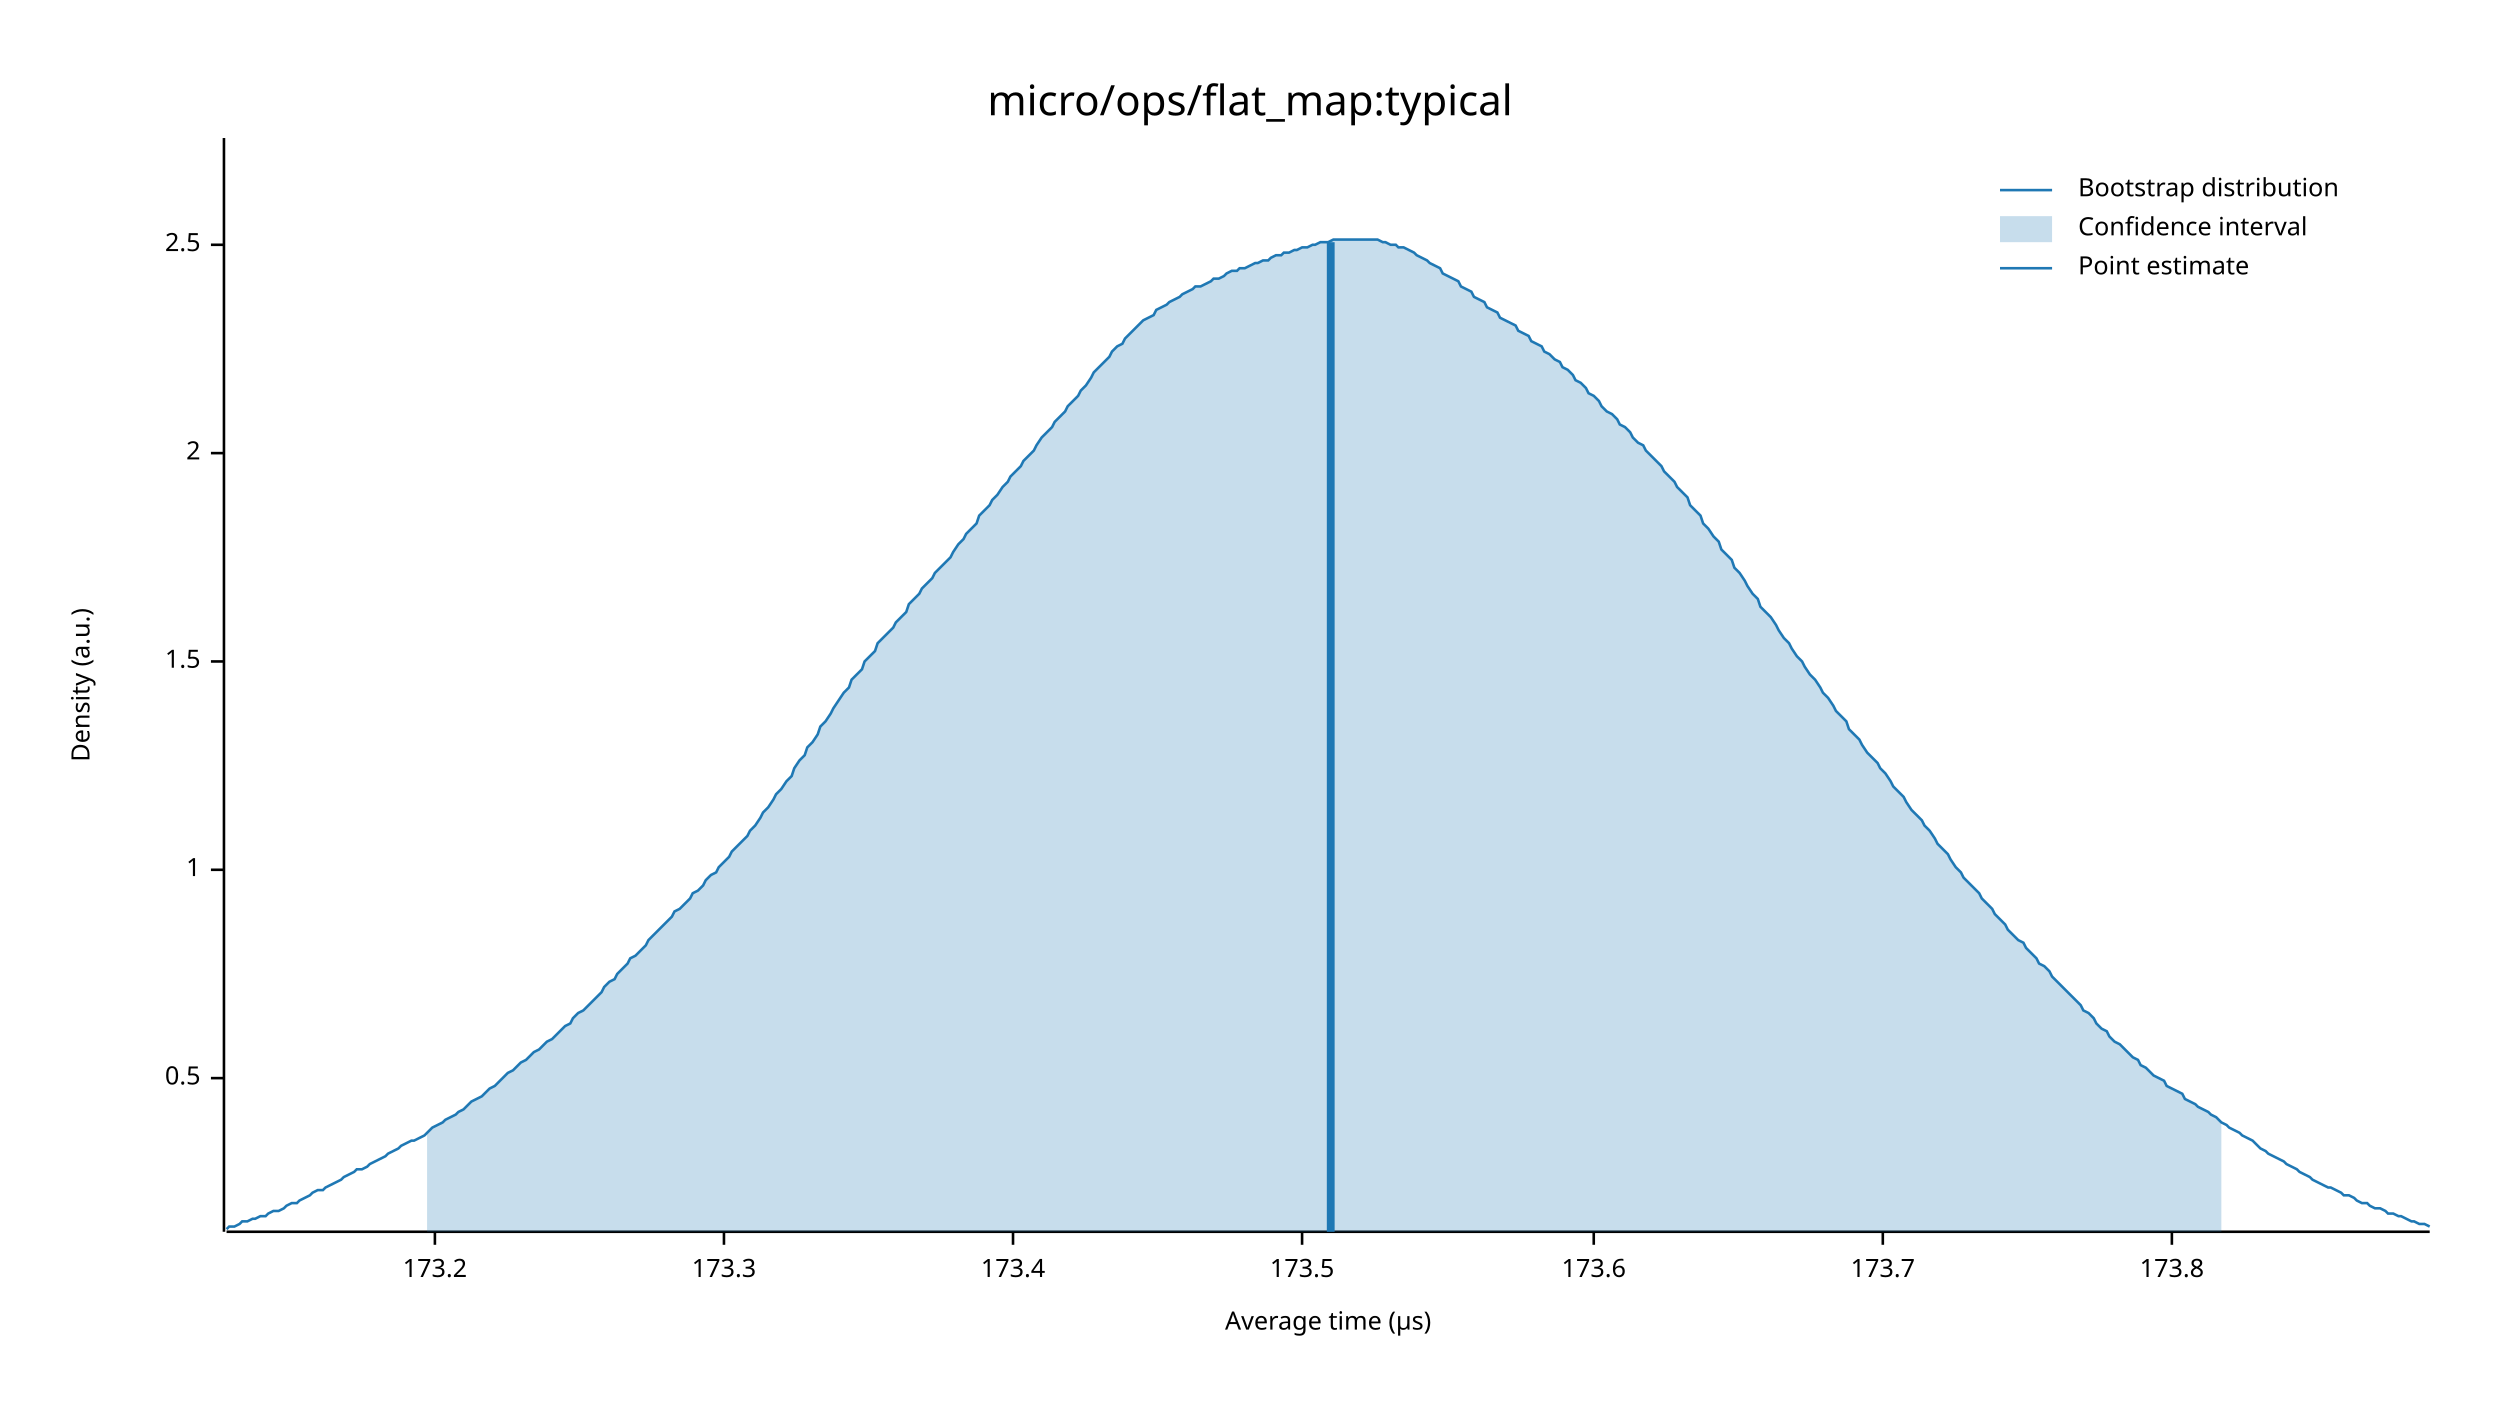
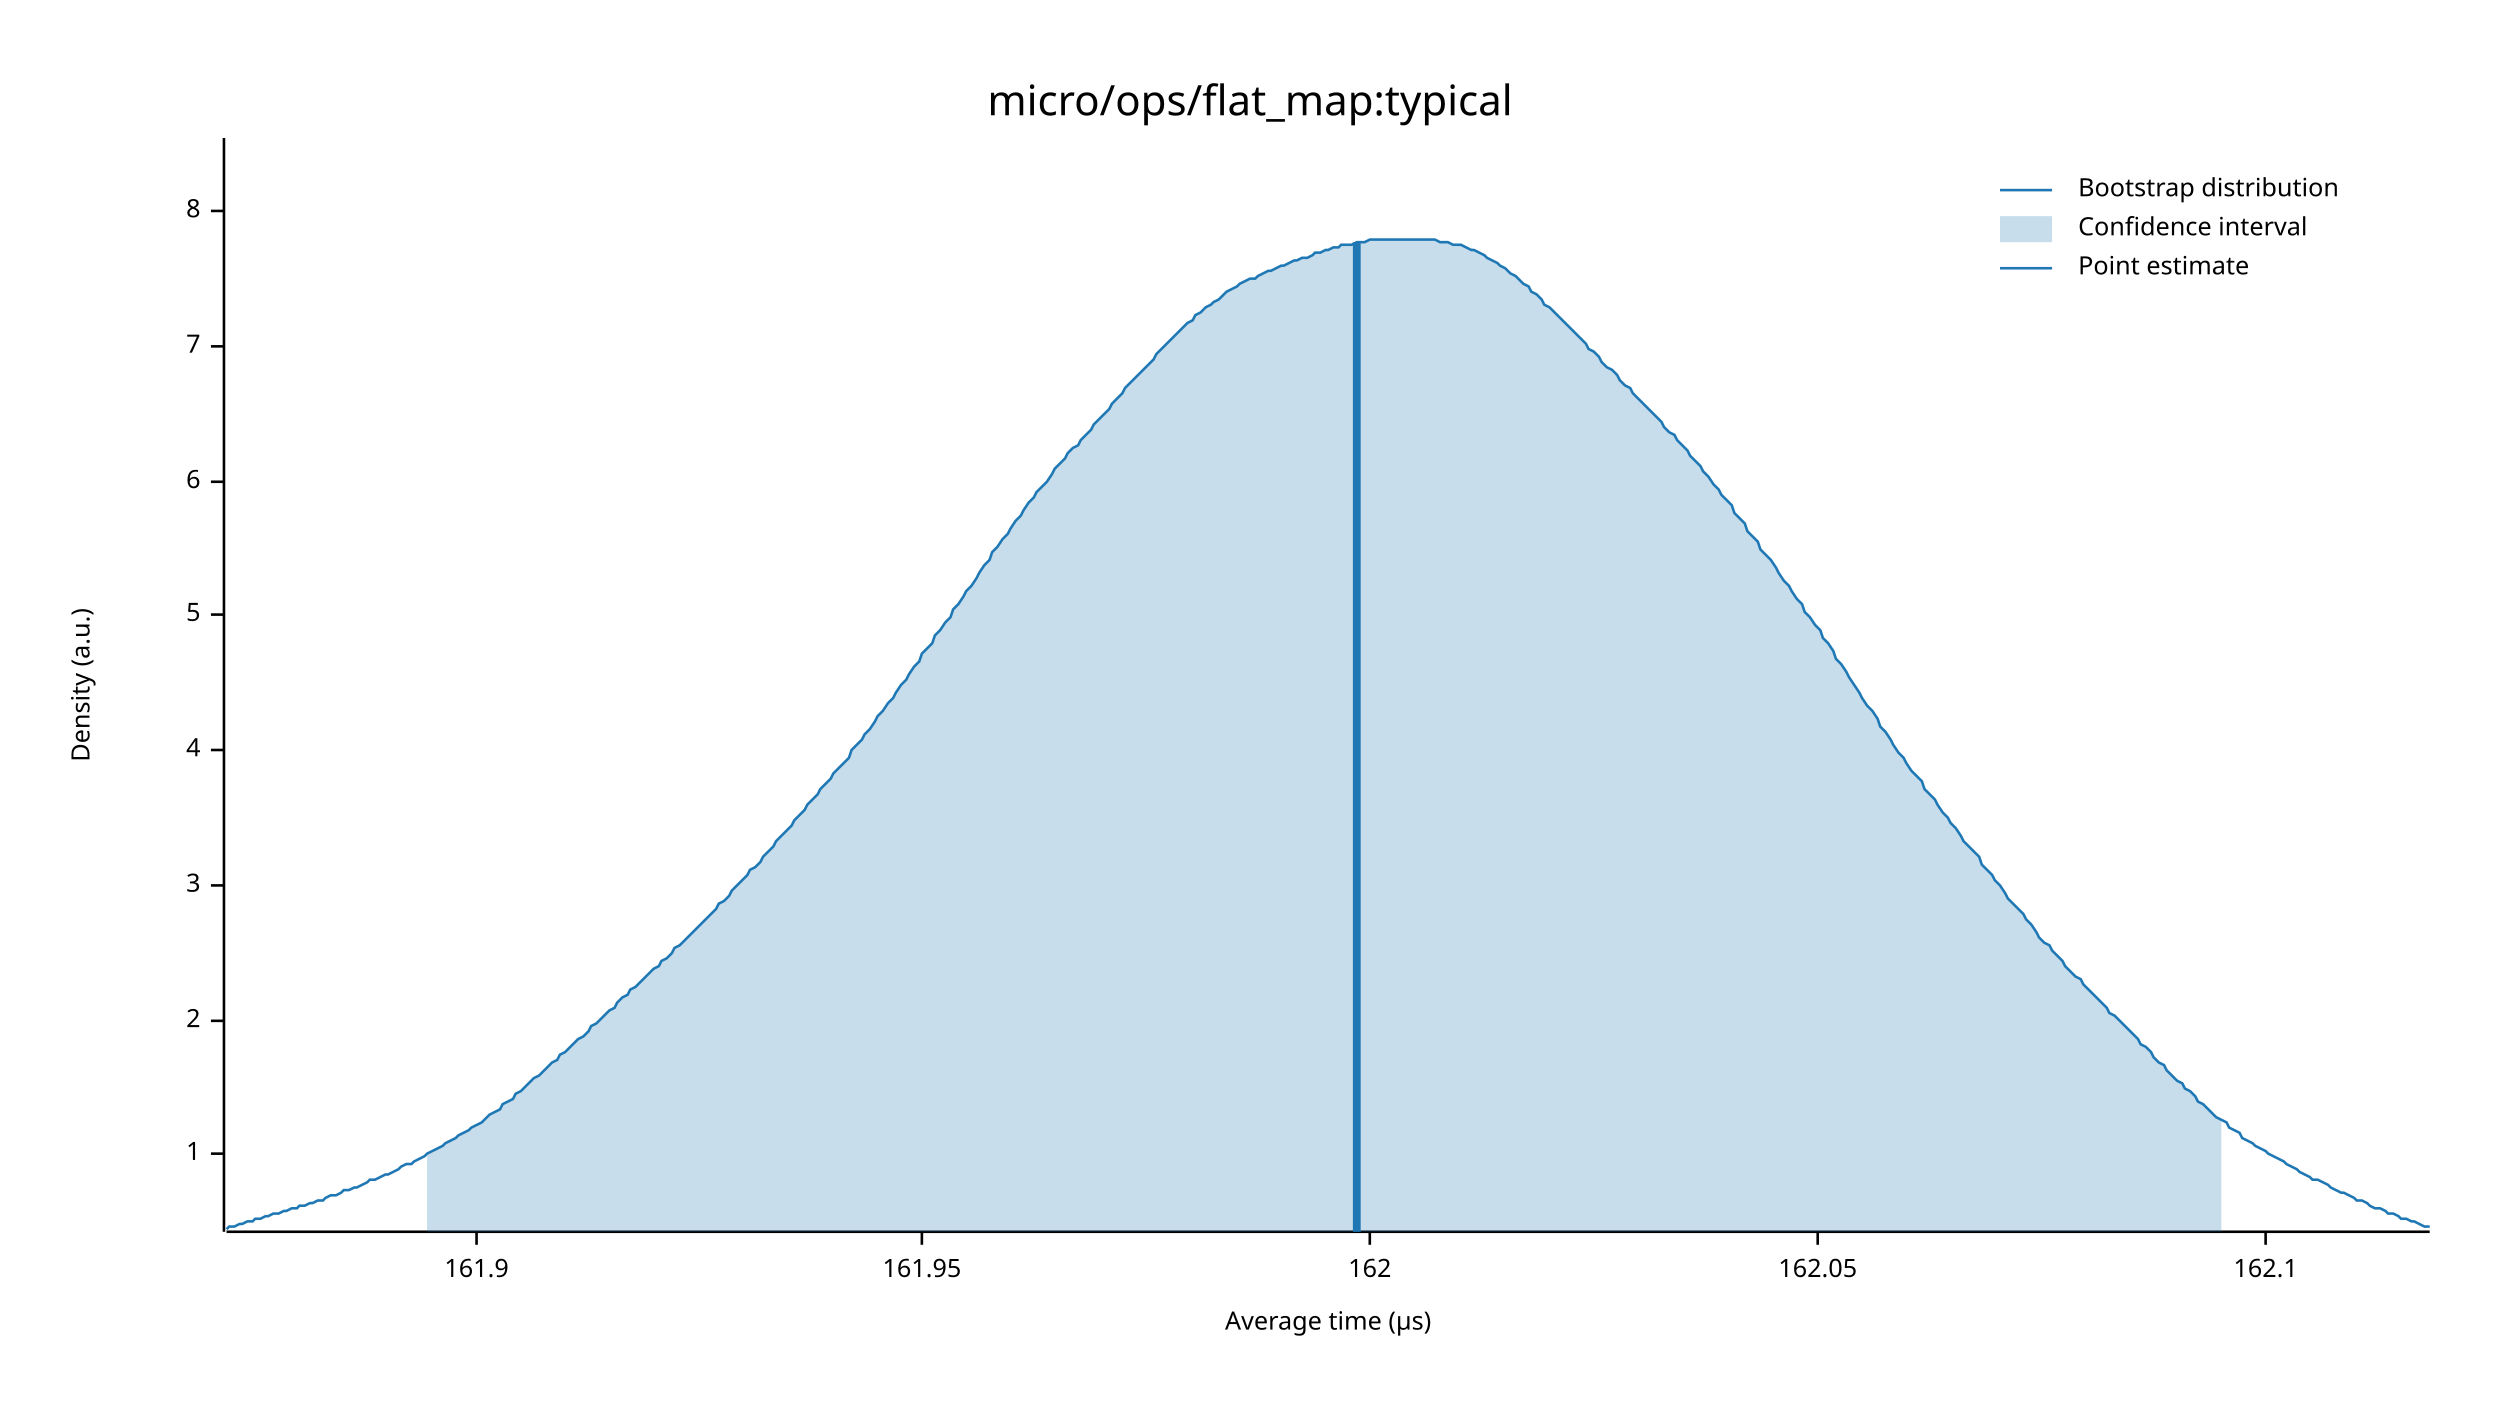
<svg xmlns="http://www.w3.org/2000/svg" width="960" height="540" viewBox="0 0 960 540">
  <text x="480" y="32" dy="0.76em" text-anchor="middle" font-family="sans-serif" font-size="16.129" opacity="1" fill="#000000">
micro/ops/flat_map:typical
</text>
  <text x="27" y="263" dy="0.76em" text-anchor="middle" font-family="sans-serif" font-size="9.677" opacity="1" fill="#000000" transform="rotate(270, 27, 263)">
Density (a.u.)
</text>
  <text x="510" y="513" dy="-0.5ex" text-anchor="middle" font-family="sans-serif" font-size="9.677" opacity="1" fill="#000000">
Average time (µs)
</text>
  <polyline fill="none" opacity="1" stroke="#000000" stroke-width="1" points="86,53 86,473 " />
-   <text x="77" y="414" dy="0.5ex" text-anchor="end" font-family="sans-serif" font-size="9.677" opacity="1" fill="#000000">
- 0.5
- </text>
-   <polyline fill="none" opacity="1" stroke="#000000" stroke-width="1" points="81,414 86,414 " />
-   <text x="77" y="334" dy="0.5ex" text-anchor="end" font-family="sans-serif" font-size="9.677" opacity="1" fill="#000000">
+   <text x="77" y="443" dy="0.5ex" text-anchor="end" font-family="sans-serif" font-size="9.677" opacity="1" fill="#000000">
1
</text>
-   <polyline fill="none" opacity="1" stroke="#000000" stroke-width="1" points="81,334 86,334 " />
-   <text x="77" y="254" dy="0.5ex" text-anchor="end" font-family="sans-serif" font-size="9.677" opacity="1" fill="#000000">
- 1.5
- </text>
-   <polyline fill="none" opacity="1" stroke="#000000" stroke-width="1" points="81,254 86,254 " />
-   <text x="77" y="174" dy="0.5ex" text-anchor="end" font-family="sans-serif" font-size="9.677" opacity="1" fill="#000000">
+   <polyline fill="none" opacity="1" stroke="#000000" stroke-width="1" points="81,443 86,443 " />
+   <text x="77" y="392" dy="0.5ex" text-anchor="end" font-family="sans-serif" font-size="9.677" opacity="1" fill="#000000">
2
</text>
-   <polyline fill="none" opacity="1" stroke="#000000" stroke-width="1" points="81,174 86,174 " />
-   <text x="77" y="94" dy="0.5ex" text-anchor="end" font-family="sans-serif" font-size="9.677" opacity="1" fill="#000000">
- 2.5
+   <polyline fill="none" opacity="1" stroke="#000000" stroke-width="1" points="81,392 86,392 " />
+   <text x="77" y="340" dy="0.5ex" text-anchor="end" font-family="sans-serif" font-size="9.677" opacity="1" fill="#000000">
+ 3
</text>
-   <polyline fill="none" opacity="1" stroke="#000000" stroke-width="1" points="81,94 86,94 " />
+   <polyline fill="none" opacity="1" stroke="#000000" stroke-width="1" points="81,340 86,340 " />
+   <text x="77" y="288" dy="0.5ex" text-anchor="end" font-family="sans-serif" font-size="9.677" opacity="1" fill="#000000">
+ 4
+ </text>
+   <polyline fill="none" opacity="1" stroke="#000000" stroke-width="1" points="81,288 86,288 " />
+   <text x="77" y="236" dy="0.5ex" text-anchor="end" font-family="sans-serif" font-size="9.677" opacity="1" fill="#000000">
+ 5
+ </text>
+   <polyline fill="none" opacity="1" stroke="#000000" stroke-width="1" points="81,236 86,236 " />
+   <text x="77" y="185" dy="0.5ex" text-anchor="end" font-family="sans-serif" font-size="9.677" opacity="1" fill="#000000">
+ 6
+ </text>
+   <polyline fill="none" opacity="1" stroke="#000000" stroke-width="1" points="81,185 86,185 " />
+   <text x="77" y="133" dy="0.5ex" text-anchor="end" font-family="sans-serif" font-size="9.677" opacity="1" fill="#000000">
+ 7
+ </text>
+   <polyline fill="none" opacity="1" stroke="#000000" stroke-width="1" points="81,133 86,133 " />
+   <text x="77" y="81" dy="0.5ex" text-anchor="end" font-family="sans-serif" font-size="9.677" opacity="1" fill="#000000">
+ 8
+ </text>
+   <polyline fill="none" opacity="1" stroke="#000000" stroke-width="1" points="81,81 86,81 " />
  <polyline fill="none" opacity="1" stroke="#000000" stroke-width="1" points="87,473 933,473 " />
-   <text x="167" y="483" dy="0.76em" text-anchor="middle" font-family="sans-serif" font-size="9.677" opacity="1" fill="#000000">
- 173.2
+   <text x="183" y="483" dy="0.76em" text-anchor="middle" font-family="sans-serif" font-size="9.677" opacity="1" fill="#000000">
+ 161.9
</text>
-   <polyline fill="none" opacity="1" stroke="#000000" stroke-width="1" points="167,473 167,478 " />
-   <text x="278" y="483" dy="0.76em" text-anchor="middle" font-family="sans-serif" font-size="9.677" opacity="1" fill="#000000">
- 173.3
+   <polyline fill="none" opacity="1" stroke="#000000" stroke-width="1" points="183,473 183,478 " />
+   <text x="354" y="483" dy="0.76em" text-anchor="middle" font-family="sans-serif" font-size="9.677" opacity="1" fill="#000000">
+ 161.95
</text>
-   <polyline fill="none" opacity="1" stroke="#000000" stroke-width="1" points="278,473 278,478 " />
-   <text x="389" y="483" dy="0.76em" text-anchor="middle" font-family="sans-serif" font-size="9.677" opacity="1" fill="#000000">
- 173.4
+   <polyline fill="none" opacity="1" stroke="#000000" stroke-width="1" points="354,473 354,478 " />
+   <text x="526" y="483" dy="0.76em" text-anchor="middle" font-family="sans-serif" font-size="9.677" opacity="1" fill="#000000">
+ 162
</text>
-   <polyline fill="none" opacity="1" stroke="#000000" stroke-width="1" points="389,473 389,478 " />
-   <text x="500" y="483" dy="0.76em" text-anchor="middle" font-family="sans-serif" font-size="9.677" opacity="1" fill="#000000">
- 173.5
+   <polyline fill="none" opacity="1" stroke="#000000" stroke-width="1" points="526,473 526,478 " />
+   <text x="698" y="483" dy="0.76em" text-anchor="middle" font-family="sans-serif" font-size="9.677" opacity="1" fill="#000000">
+ 162.05
</text>
-   <polyline fill="none" opacity="1" stroke="#000000" stroke-width="1" points="500,473 500,478 " />
-   <text x="612" y="483" dy="0.76em" text-anchor="middle" font-family="sans-serif" font-size="9.677" opacity="1" fill="#000000">
- 173.6
+   <polyline fill="none" opacity="1" stroke="#000000" stroke-width="1" points="698,473 698,478 " />
+   <text x="870" y="483" dy="0.76em" text-anchor="middle" font-family="sans-serif" font-size="9.677" opacity="1" fill="#000000">
+ 162.1
</text>
-   <polyline fill="none" opacity="1" stroke="#000000" stroke-width="1" points="612,473 612,478 " />
-   <text x="723" y="483" dy="0.76em" text-anchor="middle" font-family="sans-serif" font-size="9.677" opacity="1" fill="#000000">
- 173.7
- </text>
-   <polyline fill="none" opacity="1" stroke="#000000" stroke-width="1" points="723,473 723,478 " />
-   <text x="834" y="483" dy="0.76em" text-anchor="middle" font-family="sans-serif" font-size="9.677" opacity="1" fill="#000000">
- 173.8
- </text>
-   <polyline fill="none" opacity="1" stroke="#000000" stroke-width="1" points="834,473 834,478 " />
-   <polyline fill="none" opacity="1" stroke="#1F78B4" stroke-width="1" points="87,472 88,471 90,471 92,470 93,469 95,469 97,468 98,468 100,467 102,467 103,466 105,465 107,465 109,464 110,463 112,462 114,462 115,461 117,460 119,459 120,458 122,457 124,457 125,456 127,455 129,454 131,453 132,452 134,451 136,450 137,449 139,449 141,448 142,447 144,446 146,445 148,444 149,443 151,442 153,441 154,440 156,439 158,438 159,438 161,437 163,436 164,435 166,433 168,432 170,431 171,430 173,429 175,428 176,427 178,426 180,424 181,423 183,422 185,421 187,419 188,418 190,417 192,415 193,414 195,412 197,411 198,410 200,408 202,407 203,406 205,404 207,403 209,401 210,400 212,399 214,397 215,396 217,394 219,393 220,391 222,389 224,388 226,386 227,385 229,383 231,381 232,379 234,377 236,376 237,374 239,372 241,370 242,368 244,367 246,365 248,363 249,361 251,359 253,357 254,356 256,354 258,352 259,350 261,349 263,347 265,345 266,343 268,342 270,340 271,338 273,336 275,335 276,333 278,331 280,329 281,327 283,325 285,323 287,321 288,319 290,317 292,314 293,312 295,310 297,307 298,305 300,303 302,300 304,298 305,295 307,292 309,290 310,287 312,285 314,282 315,279 317,277 319,274 320,272 322,269 324,266 326,264 327,261 329,259 331,257 332,254 334,252 336,250 337,247 339,245 341,243 343,241 344,239 346,237 348,235 349,232 351,230 353,228 354,226 356,224 358,222 359,220 361,218 363,216 365,214 366,212 368,209 370,207 371,205 373,203 375,201 376,198 378,196 380,194 381,192 383,190 385,187 387,185 388,183 390,181 392,179 393,177 395,175 397,173 398,171 400,168 402,166 404,164 405,162 407,160 409,158 410,156 412,154 414,152 415,150 417,148 419,145 420,143 422,141 424,139 426,137 427,135 429,133 431,132 432,130 434,128 436,126 437,125 439,123 441,122 443,121 444,119 446,118 448,117 449,116 451,115 453,114 454,113 456,112 458,111 459,110 461,110 463,109 465,108 466,107 468,107 470,106 471,105 473,104 475,104 476,103 478,103 480,102 482,101 483,101 485,100 487,100 488,99 490,98 492,98 493,97 495,97 497,96 498,96 500,95 502,95 504,94 505,94 507,93 509,93 510,93 512,92 514,92 515,92 517,92 519,92 521,92 522,92 524,92 526,92 527,92 529,92 531,93 532,93 534,94 536,94 537,95 539,95 541,96 543,97 544,98 546,99 548,100 549,101 551,102 553,103 554,105 556,106 558,107 560,108 561,110 563,111 565,112 566,114 568,115 570,116 571,118 573,119 575,120 576,122 578,123 580,124 582,125 583,127 585,128 587,129 588,131 590,132 592,133 593,135 595,136 597,138 599,139 600,141 602,142 604,144 605,146 607,147 609,149 610,151 612,152 614,154 615,156 617,158 619,159 621,161 622,163 624,164 626,166 627,168 629,170 631,171 632,173 634,175 636,177 638,179 639,181 641,183 643,185 644,187 646,189 648,191 649,194 651,196 653,198 654,201 656,203 658,206 660,208 661,211 663,213 665,215 666,218 668,220 670,223 671,225 673,228 675,230 676,233 678,235 680,237 682,240 683,242 685,245 687,247 688,249 690,252 692,254 693,256 695,259 697,261 699,264 700,266 702,268 704,271 705,273 707,275 709,277 710,280 712,282 714,284 715,286 717,289 719,291 721,293 722,295 724,297 726,300 727,302 729,304 731,306 732,308 734,311 736,313 738,315 739,317 741,319 743,322 744,324 746,326 748,328 749,330 751,333 753,335 754,337 756,339 758,341 760,343 761,345 763,347 765,349 766,351 768,353 770,355 771,357 773,359 775,361 777,362 778,364 780,366 782,368 783,370 785,371 787,373 788,375 790,377 792,379 793,380 795,382 797,384 799,386 800,388 802,389 804,391 805,393 807,395 809,396 810,398 812,400 814,401 816,403 817,404 819,406 821,407 822,409 824,410 826,412 827,413 829,414 831,415 832,417 834,418 836,419 838,420 839,422 841,423 843,424 844,425 846,426 848,427 849,428 851,429 853,431 855,432 856,433 858,434 860,435 861,436 863,437 865,438 866,439 868,441 870,442 871,443 873,444 875,445 877,446 878,447 880,448 882,449 883,450 885,451 887,452 888,453 890,454 892,455 894,456 895,456 897,457 899,458 900,459 902,459 904,460 905,461 907,462 909,462 910,463 912,464 914,464 916,465 917,466 919,466 921,467 922,467 924,468 926,469 927,469 929,470 931,470 933,471 " />
-   <polygon opacity="0.25" fill="#1F78B4" points="164,435 166,433 168,432 170,431 171,430 173,429 175,428 176,427 178,426 180,424 181,423 183,422 185,421 187,419 188,418 190,417 192,415 193,414 195,412 197,411 198,410 200,408 202,407 203,406 205,404 207,403 209,401 210,400 212,399 214,397 215,396 217,394 219,393 220,391 222,389 224,388 226,386 227,385 229,383 231,381 232,379 234,377 236,376 237,374 239,372 241,370 242,368 244,367 246,365 248,363 249,361 251,359 253,357 254,356 256,354 258,352 259,350 261,349 263,347 265,345 266,343 268,342 270,340 271,338 273,336 275,335 276,333 278,331 280,329 281,327 283,325 285,323 287,321 288,319 290,317 292,314 293,312 295,310 297,307 298,305 300,303 302,300 304,298 305,295 307,292 309,290 310,287 312,285 314,282 315,279 317,277 319,274 320,272 322,269 324,266 326,264 327,261 329,259 331,257 332,254 334,252 336,250 337,247 339,245 341,243 343,241 344,239 346,237 348,235 349,232 351,230 353,228 354,226 356,224 358,222 359,220 361,218 363,216 365,214 366,212 368,209 370,207 371,205 373,203 375,201 376,198 378,196 380,194 381,192 383,190 385,187 387,185 388,183 390,181 392,179 393,177 395,175 397,173 398,171 400,168 402,166 404,164 405,162 407,160 409,158 410,156 412,154 414,152 415,150 417,148 419,145 420,143 422,141 424,139 426,137 427,135 429,133 431,132 432,130 434,128 436,126 437,125 439,123 441,122 443,121 444,119 446,118 448,117 449,116 451,115 453,114 454,113 456,112 458,111 459,110 461,110 463,109 465,108 466,107 468,107 470,106 471,105 473,104 475,104 476,103 478,103 480,102 482,101 483,101 485,100 487,100 488,99 490,98 492,98 493,97 495,97 497,96 498,96 500,95 502,95 504,94 505,94 507,93 509,93 510,93 512,92 514,92 515,92 517,92 519,92 521,92 522,92 524,92 526,92 527,92 529,92 531,93 532,93 534,94 536,94 537,95 539,95 541,96 543,97 544,98 546,99 548,100 549,101 551,102 553,103 554,105 556,106 558,107 560,108 561,110 563,111 565,112 566,114 568,115 570,116 571,118 573,119 575,120 576,122 578,123 580,124 582,125 583,127 585,128 587,129 588,131 590,132 592,133 593,135 595,136 597,138 599,139 600,141 602,142 604,144 605,146 607,147 609,149 610,151 612,152 614,154 615,156 617,158 619,159 621,161 622,163 624,164 626,166 627,168 629,170 631,171 632,173 634,175 636,177 638,179 639,181 641,183 643,185 644,187 646,189 648,191 649,194 651,196 653,198 654,201 656,203 658,206 660,208 661,211 663,213 665,215 666,218 668,220 670,223 671,225 673,228 675,230 676,233 678,235 680,237 682,240 683,242 685,245 687,247 688,249 690,252 692,254 693,256 695,259 697,261 699,264 700,266 702,268 704,271 705,273 707,275 709,277 710,280 712,282 714,284 715,286 717,289 719,291 721,293 722,295 724,297 726,300 727,302 729,304 731,306 732,308 734,311 736,313 738,315 739,317 741,319 743,322 744,324 746,326 748,328 749,330 751,333 753,335 754,337 756,339 758,341 760,343 761,345 763,347 765,349 766,351 768,353 770,355 771,357 773,359 775,361 777,362 778,364 780,366 782,368 783,370 785,371 787,373 788,375 790,377 792,379 793,380 795,382 797,384 799,386 800,388 802,389 804,391 805,393 807,395 809,396 810,398 812,400 814,401 816,403 817,404 819,406 821,407 822,409 824,410 826,412 827,413 829,414 831,415 832,417 834,418 836,419 838,420 839,422 841,423 843,424 844,425 846,426 848,427 849,428 851,429 853,431 853,473 164,473 " />
-   <polyline fill="none" opacity="1" stroke="#1F78B4" stroke-width="3" points="511,473 511,93 " />
+   <polyline fill="none" opacity="1" stroke="#000000" stroke-width="1" points="870,473 870,478 " />
+   <polyline fill="none" opacity="1" stroke="#1F78B4" stroke-width="1" points="87,472 88,471 90,471 92,470 93,470 95,469 97,469 98,468 100,468 102,467 103,467 105,466 107,466 109,465 110,465 112,464 114,464 115,463 117,463 119,462 120,462 122,461 124,461 125,460 127,459 129,459 131,458 132,457 134,457 136,456 137,456 139,455 141,454 142,453 144,453 146,452 148,451 149,451 151,450 153,449 154,448 156,447 158,447 159,446 161,445 163,444 164,443 166,442 168,441 170,440 171,439 173,438 175,437 176,436 178,435 180,434 181,433 183,432 185,431 187,429 188,428 190,427 192,426 193,424 195,423 197,422 198,420 200,419 202,417 203,416 205,414 207,413 209,411 210,410 212,408 214,407 215,405 217,404 219,402 220,401 222,399 224,398 226,396 227,394 229,393 231,391 232,390 234,388 236,387 237,385 239,383 241,382 242,380 244,379 246,377 248,375 249,374 251,372 253,371 254,369 256,368 258,366 259,364 261,363 263,361 265,359 266,358 268,356 270,354 271,353 273,351 275,349 276,347 278,346 280,344 281,342 283,340 285,338 287,336 288,334 290,333 292,331 293,329 295,327 297,325 298,323 300,321 302,319 304,317 305,315 307,313 309,311 310,309 312,307 314,305 315,303 317,301 319,299 320,297 322,295 324,293 326,291 327,288 329,286 331,284 332,282 334,280 336,277 337,275 339,273 341,270 343,268 344,266 346,263 348,261 349,259 351,256 353,254 354,251 356,249 358,247 359,244 361,242 363,239 365,237 366,234 368,232 370,229 371,227 373,225 375,222 376,220 378,217 380,215 381,212 383,210 385,207 387,205 388,203 390,200 392,198 393,196 395,193 397,191 398,189 400,187 402,185 404,182 405,180 407,178 409,176 410,174 412,172 414,171 415,169 417,167 419,165 420,163 422,161 424,159 426,157 427,155 429,153 431,151 432,149 434,147 436,145 437,144 439,142 441,140 443,138 444,136 446,134 448,132 449,131 451,129 453,127 454,126 456,124 458,123 459,121 461,120 463,118 465,117 466,116 468,115 470,113 471,112 473,111 475,110 476,109 478,108 480,107 482,107 483,106 485,105 487,104 488,104 490,103 492,102 493,102 495,101 497,100 498,100 500,99 502,99 504,98 505,97 507,97 509,96 510,96 512,95 514,95 515,94 517,94 519,94 521,93 522,93 524,93 526,92 527,92 529,92 531,92 532,92 534,92 536,92 537,92 539,92 541,92 543,92 544,92 546,92 548,92 549,92 551,92 553,93 554,93 556,93 558,94 560,94 561,94 563,95 565,96 566,96 568,97 570,98 571,99 573,100 575,101 576,102 578,103 580,105 582,106 583,107 585,109 587,110 588,112 590,113 592,115 593,117 595,118 597,120 599,122 600,123 602,125 604,127 605,128 607,130 609,132 610,134 612,135 614,137 615,139 617,141 619,142 621,144 622,146 624,148 626,149 627,151 629,153 631,155 632,156 634,158 636,160 638,162 639,164 641,166 643,167 644,169 646,171 648,173 649,175 651,177 653,179 654,181 656,183 658,186 660,188 661,190 663,192 665,194 666,197 668,199 670,201 671,204 673,206 675,208 676,211 678,213 680,215 682,218 683,220 685,223 687,225 688,227 690,230 692,232 693,235 695,237 697,240 699,242 700,245 702,247 704,250 705,253 707,255 709,258 710,260 712,263 714,266 715,268 717,271 719,273 721,276 722,279 724,281 726,284 727,286 729,289 731,291 732,293 734,296 736,298 738,300 739,303 741,305 743,307 744,309 746,312 748,314 749,316 751,318 753,321 754,323 756,325 758,327 760,329 761,332 763,334 765,336 766,338 768,340 770,343 771,345 773,347 775,349 777,351 778,353 780,355 782,358 783,360 785,362 787,363 788,365 790,367 792,369 793,371 795,373 797,375 799,376 800,378 802,380 804,382 805,383 807,385 809,387 810,389 812,390 814,392 816,394 817,395 819,397 821,399 822,401 824,402 826,404 827,406 829,408 831,409 832,411 834,413 836,415 838,416 839,418 841,419 843,421 844,423 846,424 848,426 849,427 851,429 853,430 855,431 856,433 858,434 860,435 861,437 863,438 865,439 866,440 868,441 870,442 871,443 873,444 875,445 877,446 878,447 880,448 882,449 883,450 885,451 887,452 888,453 890,453 892,454 894,455 895,456 897,457 899,458 900,458 902,459 904,460 905,461 907,461 909,462 910,463 912,464 914,464 916,465 917,466 919,466 921,467 922,468 924,468 926,469 927,469 929,470 931,471 933,471 " />
+   <polygon opacity="0.25" fill="#1F78B4" points="164,443 166,442 168,441 170,440 171,439 173,438 175,437 176,436 178,435 180,434 181,433 183,432 185,431 187,429 188,428 190,427 192,426 193,424 195,423 197,422 198,420 200,419 202,417 203,416 205,414 207,413 209,411 210,410 212,408 214,407 215,405 217,404 219,402 220,401 222,399 224,398 226,396 227,394 229,393 231,391 232,390 234,388 236,387 237,385 239,383 241,382 242,380 244,379 246,377 248,375 249,374 251,372 253,371 254,369 256,368 258,366 259,364 261,363 263,361 265,359 266,358 268,356 270,354 271,353 273,351 275,349 276,347 278,346 280,344 281,342 283,340 285,338 287,336 288,334 290,333 292,331 293,329 295,327 297,325 298,323 300,321 302,319 304,317 305,315 307,313 309,311 310,309 312,307 314,305 315,303 317,301 319,299 320,297 322,295 324,293 326,291 327,288 329,286 331,284 332,282 334,280 336,277 337,275 339,273 341,270 343,268 344,266 346,263 348,261 349,259 351,256 353,254 354,251 356,249 358,247 359,244 361,242 363,239 365,237 366,234 368,232 370,229 371,227 373,225 375,222 376,220 378,217 380,215 381,212 383,210 385,207 387,205 388,203 390,200 392,198 393,196 395,193 397,191 398,189 400,187 402,185 404,182 405,180 407,178 409,176 410,174 412,172 414,171 415,169 417,167 419,165 420,163 422,161 424,159 426,157 427,155 429,153 431,151 432,149 434,147 436,145 437,144 439,142 441,140 443,138 444,136 446,134 448,132 449,131 451,129 453,127 454,126 456,124 458,123 459,121 461,120 463,118 465,117 466,116 468,115 470,113 471,112 473,111 475,110 476,109 478,108 480,107 482,107 483,106 485,105 487,104 488,104 490,103 492,102 493,102 495,101 497,100 498,100 500,99 502,99 504,98 505,97 507,97 509,96 510,96 512,95 514,95 515,94 517,94 519,94 521,93 522,93 524,93 526,92 527,92 529,92 531,92 532,92 534,92 536,92 537,92 539,92 541,92 543,92 544,92 546,92 548,92 549,92 551,92 553,93 554,93 556,93 558,94 560,94 561,94 563,95 565,96 566,96 568,97 570,98 571,99 573,100 575,101 576,102 578,103 580,105 582,106 583,107 585,109 587,110 588,112 590,113 592,115 593,117 595,118 597,120 599,122 600,123 602,125 604,127 605,128 607,130 609,132 610,134 612,135 614,137 615,139 617,141 619,142 621,144 622,146 624,148 626,149 627,151 629,153 631,155 632,156 634,158 636,160 638,162 639,164 641,166 643,167 644,169 646,171 648,173 649,175 651,177 653,179 654,181 656,183 658,186 660,188 661,190 663,192 665,194 666,197 668,199 670,201 671,204 673,206 675,208 676,211 678,213 680,215 682,218 683,220 685,223 687,225 688,227 690,230 692,232 693,235 695,237 697,240 699,242 700,245 702,247 704,250 705,253 707,255 709,258 710,260 712,263 714,266 715,268 717,271 719,273 721,276 722,279 724,281 726,284 727,286 729,289 731,291 732,293 734,296 736,298 738,300 739,303 741,305 743,307 744,309 746,312 748,314 749,316 751,318 753,321 754,323 756,325 758,327 760,329 761,332 763,334 765,336 766,338 768,340 770,343 771,345 773,347 775,349 777,351 778,353 780,355 782,358 783,360 785,362 787,363 788,365 790,367 792,369 793,371 795,373 797,375 799,376 800,378 802,380 804,382 805,383 807,385 809,387 810,389 812,390 814,392 816,394 817,395 819,397 821,399 822,401 824,402 826,404 827,406 829,408 831,409 832,411 834,413 836,415 838,416 839,418 841,419 843,421 844,423 846,424 848,426 849,427 851,429 853,430 853,473 164,473 " />
+   <polyline fill="none" opacity="1" stroke="#1F78B4" stroke-width="3" points="521,473 521,93 " />
  <text x="798" y="68" dy="0.76em" text-anchor="start" font-family="sans-serif" font-size="9.677" opacity="1" fill="#000000">
Bootstrap distribution
</text>
  <text x="798" y="83" dy="0.76em" text-anchor="start" font-family="sans-serif" font-size="9.677" opacity="1" fill="#000000">
Confidence interval
</text>
  <text x="798" y="98" dy="0.76em" text-anchor="start" font-family="sans-serif" font-size="9.677" opacity="1" fill="#000000">
Point estimate
</text>
  <polyline fill="none" opacity="1" stroke="#1F78B4" stroke-width="1" points="768,73 788,73 " />
  <rect x="768" y="83" width="20" height="10" opacity="0.25" fill="#1F78B4" stroke="none" />
  <polyline fill="none" opacity="1" stroke="#1F78B4" stroke-width="1" points="768,103 788,103 " />
</svg>
